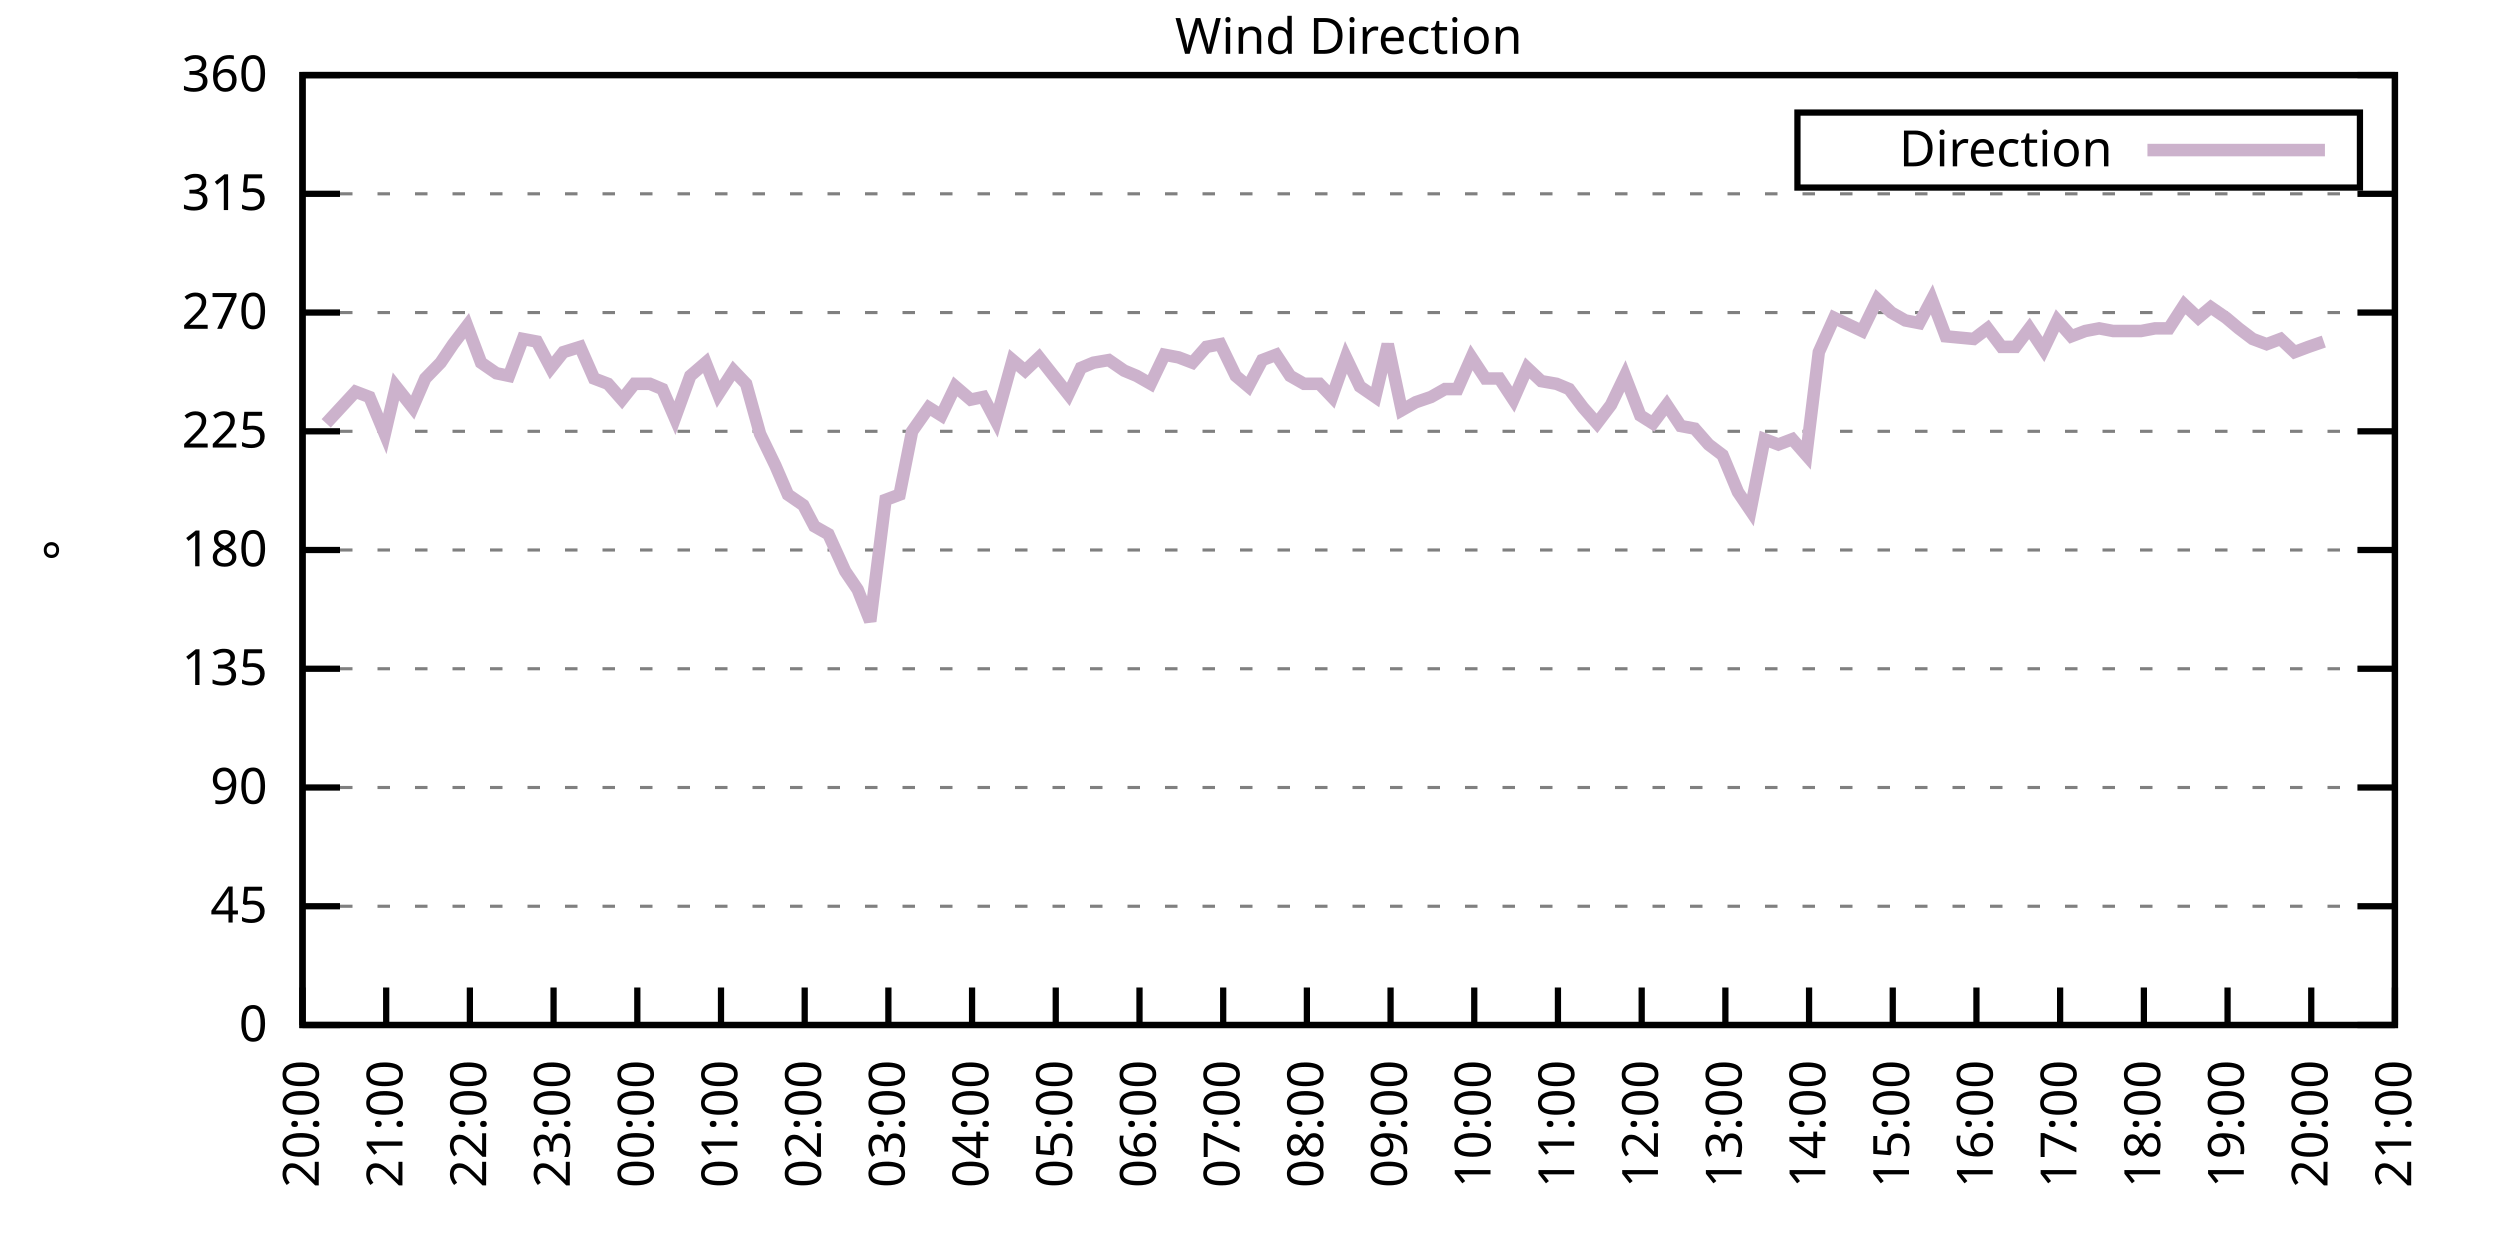
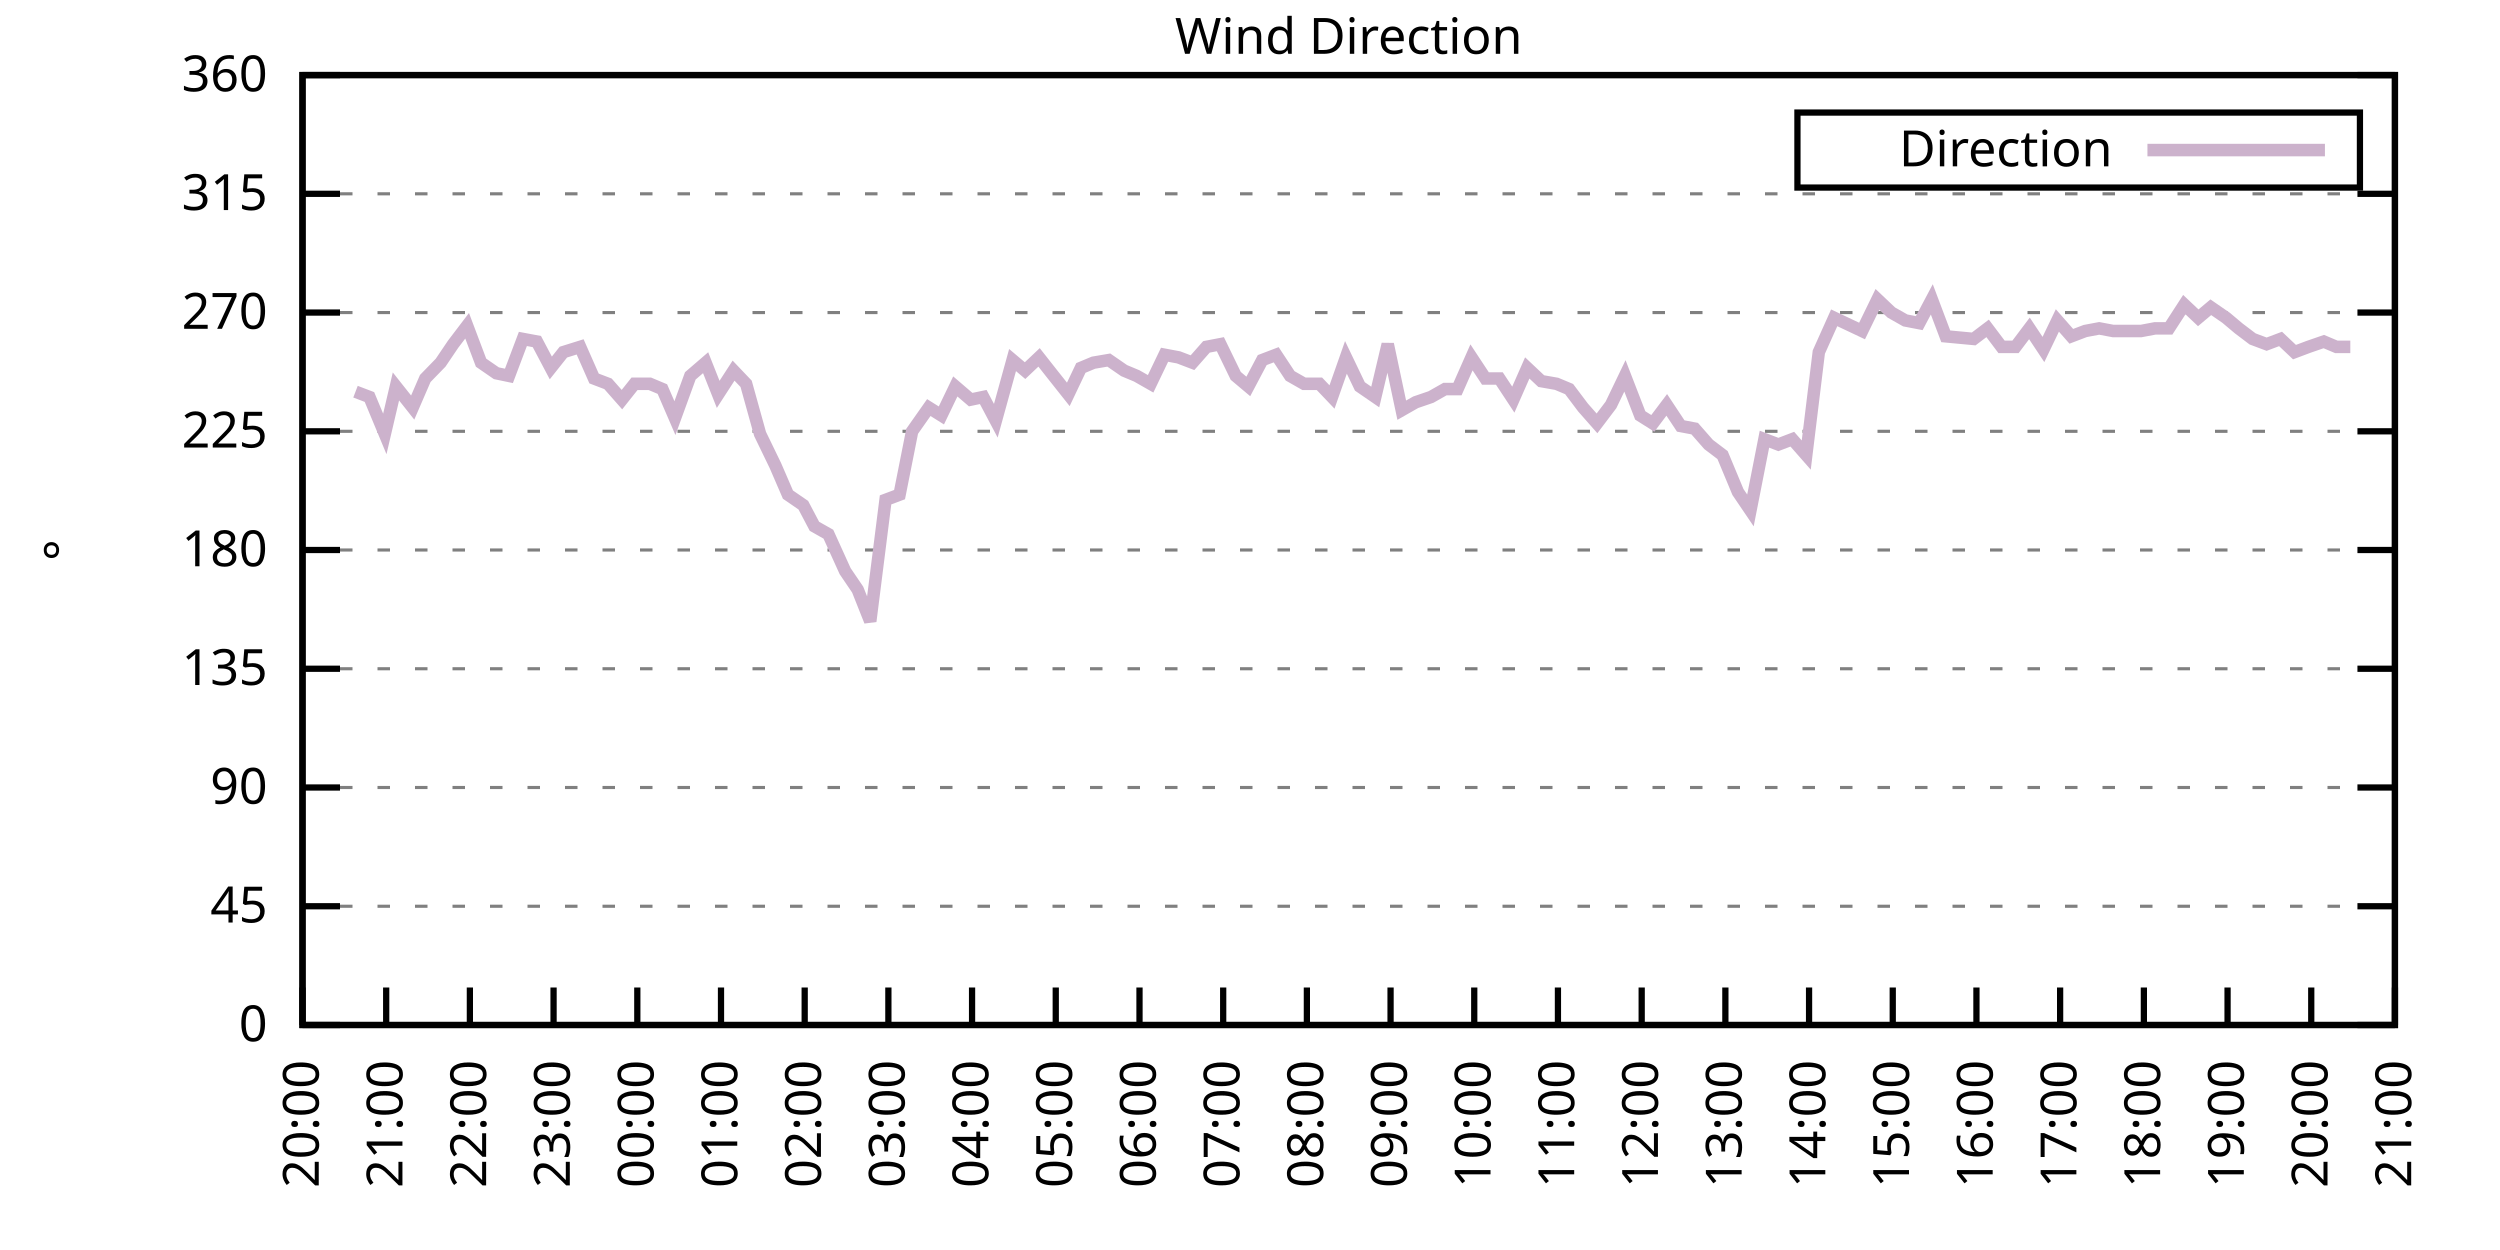
<svg xmlns="http://www.w3.org/2000/svg" xmlns:xlink="http://www.w3.org/1999/xlink" width="400" height="200" viewBox="0 0 400 200">
  <g id="gnuplot_canvas">
    <rect x="0" y="0" width="400" height="200" fill="none" />
    <defs>
      <circle id="gpDot" r="0.5" stroke-width="0.5" stroke="currentColor" />
      <path id="gpPt0" stroke-width="0.333" stroke="currentColor" d="M-1,0 h2 M0,-1 v2" />
      <path id="gpPt1" stroke-width="0.333" stroke="currentColor" d="M-1,-1 L1,1 M1,-1 L-1,1" />
      <path id="gpPt2" stroke-width="0.333" stroke="currentColor" d="M-1,0 L1,0 M0,-1 L0,1 M-1,-1 L1,1 M-1,1 L1,-1" />
      <rect id="gpPt3" stroke-width="0.333" stroke="currentColor" x="-1" y="-1" width="2" height="2" />
      <rect id="gpPt4" stroke-width="0.333" stroke="currentColor" fill="currentColor" x="-1" y="-1" width="2" height="2" />
      <circle id="gpPt5" stroke-width="0.333" stroke="currentColor" cx="0" cy="0" r="1" />
      <use xlink:href="#gpPt5" id="gpPt6" fill="currentColor" stroke="none" />
      <path id="gpPt7" stroke-width="0.333" stroke="currentColor" d="M0,-1.33 L-1.33,0.67 L1.33,0.67 z" />
      <use xlink:href="#gpPt7" id="gpPt8" fill="currentColor" stroke="none" />
      <use xlink:href="#gpPt7" id="gpPt9" stroke="currentColor" transform="rotate(180)" />
      <use xlink:href="#gpPt9" id="gpPt10" fill="currentColor" stroke="none" />
      <use xlink:href="#gpPt3" id="gpPt11" stroke="currentColor" transform="rotate(45)" />
      <use xlink:href="#gpPt11" id="gpPt12" fill="currentColor" stroke="none" />
      <path id="gpPt13" stroke-width="0.333" stroke="currentColor" d="M0,1.330 L1.265,0.411 L0.782,-1.067 L-0.782,-1.076 L-1.265,0.411 z" />
      <use xlink:href="#gpPt13" id="gpPt14" fill="currentColor" stroke="none" />
      <filter id="textbox" filterUnits="objectBoundingBox" x="0" y="0" height="1" width="1">
        <feFlood flood-color="white" flood-opacity="1" result="bgnd" />
        <feComposite in="SourceGraphic" in2="bgnd" operator="atop" />
      </filter>
      <filter id="greybox" filterUnits="objectBoundingBox" x="0" y="0" height="1" width="1">
        <feFlood flood-color="lightgrey" flood-opacity="1" result="grey" />
        <feComposite in="SourceGraphic" in2="grey" operator="atop" />
      </filter>
    </defs>
    <g fill="none" color="white" stroke="currentColor" stroke-width="1.00" stroke-linecap="butt" stroke-linejoin="miter">
</g>
    <g fill="none" color="black" stroke="currentColor" stroke-width="1.00" stroke-linecap="butt" stroke-linejoin="miter">
      <g stroke="none" shape-rendering="crispEdges">
        <polygon fill="rgb(255, 255, 255)" points="48.40,164.00 383.18,164.00 383.18,12.02 48.40,12.02 " />
      </g>
    </g>
    <g fill="none" color="black" stroke="currentColor" stroke-width="1.00" stroke-linecap="butt" stroke-linejoin="miter">
</g>
    <g fill="none" color="black" stroke="black" stroke-width="0.50" stroke-linecap="butt" stroke-linejoin="miter">
</g>
    <g fill="none" color="gray" stroke="currentColor" stroke-width="0.50" stroke-linecap="butt" stroke-linejoin="miter">
      <path stroke="gray" stroke-dasharray="2,4" class="gridline" d="M48.40,164.00 L383.19,164.00  " />
    </g>
    <g fill="none" color="gray" stroke="gray" stroke-width="1.00" stroke-linecap="butt" stroke-linejoin="miter">
</g>
    <g fill="none" color="black" stroke="currentColor" stroke-width="1.00" stroke-linecap="butt" stroke-linejoin="miter">
      <path stroke="black" d="M48.40,164.00 L54.40,164.00 M383.19,164.00 L377.19,164.00  " />
      <g transform="translate(42.80,166.60)" stroke="none" fill="black" font-family="Sans" font-size="8.00" text-anchor="end">
        <text>
          <tspan font-family="Sans"> 0</tspan>
        </text>
      </g>
    </g>
    <g fill="none" color="black" stroke="currentColor" stroke-width="1.00" stroke-linecap="butt" stroke-linejoin="miter">
</g>
    <g fill="none" color="black" stroke="black" stroke-width="0.50" stroke-linecap="butt" stroke-linejoin="miter">
</g>
    <g fill="none" color="gray" stroke="currentColor" stroke-width="0.50" stroke-linecap="butt" stroke-linejoin="miter">
      <path stroke="gray" stroke-dasharray="2,4" class="gridline" d="M48.40,145.00 L383.19,145.00  " />
    </g>
    <g fill="none" color="gray" stroke="gray" stroke-width="1.00" stroke-linecap="butt" stroke-linejoin="miter">
</g>
    <g fill="none" color="black" stroke="currentColor" stroke-width="1.00" stroke-linecap="butt" stroke-linejoin="miter">
      <path stroke="black" d="M48.40,145.00 L54.40,145.00 M383.19,145.00 L377.19,145.00  " />
      <g transform="translate(42.80,147.60)" stroke="none" fill="black" font-family="Sans" font-size="8.00" text-anchor="end">
        <text>
          <tspan font-family="Sans"> 45</tspan>
        </text>
      </g>
    </g>
    <g fill="none" color="black" stroke="currentColor" stroke-width="1.00" stroke-linecap="butt" stroke-linejoin="miter">
</g>
    <g fill="none" color="black" stroke="black" stroke-width="0.50" stroke-linecap="butt" stroke-linejoin="miter">
</g>
    <g fill="none" color="gray" stroke="currentColor" stroke-width="0.50" stroke-linecap="butt" stroke-linejoin="miter">
      <path stroke="gray" stroke-dasharray="2,4" class="gridline" d="M48.40,126.00 L383.19,126.00  " />
    </g>
    <g fill="none" color="gray" stroke="gray" stroke-width="1.00" stroke-linecap="butt" stroke-linejoin="miter">
</g>
    <g fill="none" color="black" stroke="currentColor" stroke-width="1.00" stroke-linecap="butt" stroke-linejoin="miter">
      <path stroke="black" d="M48.40,126.00 L54.40,126.00 M383.19,126.00 L377.19,126.00  " />
      <g transform="translate(42.80,128.60)" stroke="none" fill="black" font-family="Sans" font-size="8.00" text-anchor="end">
        <text>
          <tspan font-family="Sans"> 90</tspan>
        </text>
      </g>
    </g>
    <g fill="none" color="black" stroke="currentColor" stroke-width="1.00" stroke-linecap="butt" stroke-linejoin="miter">
</g>
    <g fill="none" color="black" stroke="black" stroke-width="0.50" stroke-linecap="butt" stroke-linejoin="miter">
</g>
    <g fill="none" color="gray" stroke="currentColor" stroke-width="0.50" stroke-linecap="butt" stroke-linejoin="miter">
      <path stroke="gray" stroke-dasharray="2,4" class="gridline" d="M48.40,107.00 L383.19,107.00  " />
    </g>
    <g fill="none" color="gray" stroke="gray" stroke-width="1.00" stroke-linecap="butt" stroke-linejoin="miter">
</g>
    <g fill="none" color="black" stroke="currentColor" stroke-width="1.00" stroke-linecap="butt" stroke-linejoin="miter">
      <path stroke="black" d="M48.40,107.00 L54.40,107.00 M383.19,107.00 L377.19,107.00  " />
      <g transform="translate(42.80,109.60)" stroke="none" fill="black" font-family="Sans" font-size="8.00" text-anchor="end">
        <text>
          <tspan font-family="Sans"> 135</tspan>
        </text>
      </g>
    </g>
    <g fill="none" color="black" stroke="currentColor" stroke-width="1.00" stroke-linecap="butt" stroke-linejoin="miter">
</g>
    <g fill="none" color="black" stroke="black" stroke-width="0.50" stroke-linecap="butt" stroke-linejoin="miter">
</g>
    <g fill="none" color="gray" stroke="currentColor" stroke-width="0.50" stroke-linecap="butt" stroke-linejoin="miter">
      <path stroke="gray" stroke-dasharray="2,4" class="gridline" d="M48.40,88.00 L383.19,88.00  " />
    </g>
    <g fill="none" color="gray" stroke="gray" stroke-width="1.00" stroke-linecap="butt" stroke-linejoin="miter">
</g>
    <g fill="none" color="black" stroke="currentColor" stroke-width="1.00" stroke-linecap="butt" stroke-linejoin="miter">
      <path stroke="black" d="M48.40,88.00 L54.40,88.00 M383.19,88.00 L377.19,88.00  " />
      <g transform="translate(42.80,90.60)" stroke="none" fill="black" font-family="Sans" font-size="8.00" text-anchor="end">
        <text>
          <tspan font-family="Sans"> 180</tspan>
        </text>
      </g>
    </g>
    <g fill="none" color="black" stroke="currentColor" stroke-width="1.00" stroke-linecap="butt" stroke-linejoin="miter">
</g>
    <g fill="none" color="black" stroke="black" stroke-width="0.50" stroke-linecap="butt" stroke-linejoin="miter">
</g>
    <g fill="none" color="gray" stroke="currentColor" stroke-width="0.50" stroke-linecap="butt" stroke-linejoin="miter">
      <path stroke="gray" stroke-dasharray="2,4" class="gridline" d="M48.40,69.01 L383.19,69.01  " />
    </g>
    <g fill="none" color="gray" stroke="gray" stroke-width="1.00" stroke-linecap="butt" stroke-linejoin="miter">
</g>
    <g fill="none" color="black" stroke="currentColor" stroke-width="1.00" stroke-linecap="butt" stroke-linejoin="miter">
      <path stroke="black" d="M48.40,69.01 L54.40,69.01 M383.19,69.01 L377.19,69.01  " />
      <g transform="translate(42.80,71.61)" stroke="none" fill="black" font-family="Sans" font-size="8.00" text-anchor="end">
        <text>
          <tspan font-family="Sans"> 225</tspan>
        </text>
      </g>
    </g>
    <g fill="none" color="black" stroke="currentColor" stroke-width="1.00" stroke-linecap="butt" stroke-linejoin="miter">
</g>
    <g fill="none" color="black" stroke="black" stroke-width="0.50" stroke-linecap="butt" stroke-linejoin="miter">
</g>
    <g fill="none" color="gray" stroke="currentColor" stroke-width="0.50" stroke-linecap="butt" stroke-linejoin="miter">
      <path stroke="gray" stroke-dasharray="2,4" class="gridline" d="M48.40,50.01 L383.19,50.01  " />
    </g>
    <g fill="none" color="gray" stroke="gray" stroke-width="1.00" stroke-linecap="butt" stroke-linejoin="miter">
</g>
    <g fill="none" color="black" stroke="currentColor" stroke-width="1.00" stroke-linecap="butt" stroke-linejoin="miter">
      <path stroke="black" d="M48.40,50.01 L54.40,50.01 M383.19,50.01 L377.19,50.01  " />
      <g transform="translate(42.80,52.61)" stroke="none" fill="black" font-family="Sans" font-size="8.00" text-anchor="end">
        <text>
          <tspan font-family="Sans"> 270</tspan>
        </text>
      </g>
    </g>
    <g fill="none" color="black" stroke="currentColor" stroke-width="1.00" stroke-linecap="butt" stroke-linejoin="miter">
</g>
    <g fill="none" color="black" stroke="black" stroke-width="0.50" stroke-linecap="butt" stroke-linejoin="miter">
</g>
    <g fill="none" color="gray" stroke="currentColor" stroke-width="0.50" stroke-linecap="butt" stroke-linejoin="miter">
      <path stroke="gray" stroke-dasharray="2,4" class="gridline" d="M48.40,31.01 L383.19,31.01  " />
    </g>
    <g fill="none" color="gray" stroke="gray" stroke-width="1.00" stroke-linecap="butt" stroke-linejoin="miter">
</g>
    <g fill="none" color="black" stroke="currentColor" stroke-width="1.00" stroke-linecap="butt" stroke-linejoin="miter">
      <path stroke="black" d="M48.40,31.01 L54.40,31.01 M383.19,31.01 L377.19,31.01  " />
      <g transform="translate(42.80,33.61)" stroke="none" fill="black" font-family="Sans" font-size="8.00" text-anchor="end">
        <text>
          <tspan font-family="Sans"> 315</tspan>
        </text>
      </g>
    </g>
    <g fill="none" color="black" stroke="currentColor" stroke-width="1.00" stroke-linecap="butt" stroke-linejoin="miter">
</g>
    <g fill="none" color="black" stroke="black" stroke-width="0.50" stroke-linecap="butt" stroke-linejoin="miter">
</g>
    <g fill="none" color="gray" stroke="currentColor" stroke-width="0.50" stroke-linecap="butt" stroke-linejoin="miter">
      <path stroke="gray" stroke-dasharray="2,4" class="gridline" d="M48.40,12.01 L383.19,12.01  " />
    </g>
    <g fill="none" color="gray" stroke="gray" stroke-width="1.00" stroke-linecap="butt" stroke-linejoin="miter">
</g>
    <g fill="none" color="black" stroke="currentColor" stroke-width="1.00" stroke-linecap="butt" stroke-linejoin="miter">
      <path stroke="black" d="M48.40,12.01 L54.40,12.01 M383.19,12.01 L377.19,12.01  " />
      <g transform="translate(42.80,14.61)" stroke="none" fill="black" font-family="Sans" font-size="8.00" text-anchor="end">
        <text>
          <tspan font-family="Sans"> 360</tspan>
        </text>
      </g>
    </g>
    <g fill="none" color="black" stroke="currentColor" stroke-width="1.00" stroke-linecap="butt" stroke-linejoin="miter">
      <path stroke="black" d="M48.40,164.00 L48.40,158.00  " />
      <g transform="translate(51.00,169.60) rotate(270.00)" stroke="none" fill="black" font-family="Sans" font-size="8.00" text-anchor="end">
        <text>
          <tspan font-family="Sans">20:00</tspan>
        </text>
      </g>
    </g>
    <g fill="none" color="black" stroke="currentColor" stroke-width="1.00" stroke-linecap="butt" stroke-linejoin="miter">
      <path stroke="black" d="M61.79,164.00 L61.79,158.00  " />
      <g transform="translate(64.39,169.60) rotate(270.00)" stroke="none" fill="black" font-family="Sans" font-size="8.00" text-anchor="end">
        <text>
          <tspan font-family="Sans">21:00</tspan>
        </text>
      </g>
    </g>
    <g fill="none" color="black" stroke="currentColor" stroke-width="1.00" stroke-linecap="butt" stroke-linejoin="miter">
      <path stroke="black" d="M75.18,164.00 L75.18,158.00  " />
      <g transform="translate(77.78,169.60) rotate(270.00)" stroke="none" fill="black" font-family="Sans" font-size="8.00" text-anchor="end">
        <text>
          <tspan font-family="Sans">22:00</tspan>
        </text>
      </g>
    </g>
    <g fill="none" color="black" stroke="currentColor" stroke-width="1.00" stroke-linecap="butt" stroke-linejoin="miter">
      <path stroke="black" d="M88.57,164.00 L88.57,158.00  " />
      <g transform="translate(91.17,169.60) rotate(270.00)" stroke="none" fill="black" font-family="Sans" font-size="8.00" text-anchor="end">
        <text>
          <tspan font-family="Sans">23:00</tspan>
        </text>
      </g>
    </g>
    <g fill="none" color="black" stroke="currentColor" stroke-width="1.00" stroke-linecap="butt" stroke-linejoin="miter">
      <path stroke="black" d="M101.97,164.00 L101.97,158.00  " />
      <g transform="translate(104.57,169.60) rotate(270.00)" stroke="none" fill="black" font-family="Sans" font-size="8.00" text-anchor="end">
        <text>
          <tspan font-family="Sans">00:00</tspan>
        </text>
      </g>
    </g>
    <g fill="none" color="black" stroke="currentColor" stroke-width="1.00" stroke-linecap="butt" stroke-linejoin="miter">
      <path stroke="black" d="M115.36,164.00 L115.36,158.00  " />
      <g transform="translate(117.96,169.60) rotate(270.00)" stroke="none" fill="black" font-family="Sans" font-size="8.00" text-anchor="end">
        <text>
          <tspan font-family="Sans">01:00</tspan>
        </text>
      </g>
    </g>
    <g fill="none" color="black" stroke="currentColor" stroke-width="1.00" stroke-linecap="butt" stroke-linejoin="miter">
      <path stroke="black" d="M128.75,164.00 L128.75,158.00  " />
      <g transform="translate(131.35,169.60) rotate(270.00)" stroke="none" fill="black" font-family="Sans" font-size="8.00" text-anchor="end">
        <text>
          <tspan font-family="Sans">02:00</tspan>
        </text>
      </g>
    </g>
    <g fill="none" color="black" stroke="currentColor" stroke-width="1.00" stroke-linecap="butt" stroke-linejoin="miter">
      <path stroke="black" d="M142.14,164.00 L142.14,158.00  " />
      <g transform="translate(144.74,169.60) rotate(270.00)" stroke="none" fill="black" font-family="Sans" font-size="8.00" text-anchor="end">
        <text>
          <tspan font-family="Sans">03:00</tspan>
        </text>
      </g>
    </g>
    <g fill="none" color="black" stroke="currentColor" stroke-width="1.00" stroke-linecap="butt" stroke-linejoin="miter">
      <path stroke="black" d="M155.53,164.00 L155.53,158.00  " />
      <g transform="translate(158.13,169.60) rotate(270.00)" stroke="none" fill="black" font-family="Sans" font-size="8.00" text-anchor="end">
        <text>
          <tspan font-family="Sans">04:00</tspan>
        </text>
      </g>
    </g>
    <g fill="none" color="black" stroke="currentColor" stroke-width="1.00" stroke-linecap="butt" stroke-linejoin="miter">
      <path stroke="black" d="M168.92,164.00 L168.92,158.00  " />
      <g transform="translate(171.52,169.60) rotate(270.00)" stroke="none" fill="black" font-family="Sans" font-size="8.00" text-anchor="end">
        <text>
          <tspan font-family="Sans">05:00</tspan>
        </text>
      </g>
    </g>
    <g fill="none" color="black" stroke="currentColor" stroke-width="1.00" stroke-linecap="butt" stroke-linejoin="miter">
      <path stroke="black" d="M182.32,164.00 L182.32,158.00  " />
      <g transform="translate(184.92,169.60) rotate(270.00)" stroke="none" fill="black" font-family="Sans" font-size="8.00" text-anchor="end">
        <text>
          <tspan font-family="Sans">06:00</tspan>
        </text>
      </g>
    </g>
    <g fill="none" color="black" stroke="currentColor" stroke-width="1.00" stroke-linecap="butt" stroke-linejoin="miter">
      <path stroke="black" d="M195.71,164.00 L195.71,158.00  " />
      <g transform="translate(198.31,169.60) rotate(270.00)" stroke="none" fill="black" font-family="Sans" font-size="8.00" text-anchor="end">
        <text>
          <tspan font-family="Sans">07:00</tspan>
        </text>
      </g>
    </g>
    <g fill="none" color="black" stroke="currentColor" stroke-width="1.00" stroke-linecap="butt" stroke-linejoin="miter">
      <path stroke="black" d="M209.10,164.00 L209.10,158.00  " />
      <g transform="translate(211.70,169.60) rotate(270.00)" stroke="none" fill="black" font-family="Sans" font-size="8.00" text-anchor="end">
        <text>
          <tspan font-family="Sans">08:00</tspan>
        </text>
      </g>
    </g>
    <g fill="none" color="black" stroke="currentColor" stroke-width="1.00" stroke-linecap="butt" stroke-linejoin="miter">
      <path stroke="black" d="M222.49,164.00 L222.49,158.00  " />
      <g transform="translate(225.09,169.60) rotate(270.00)" stroke="none" fill="black" font-family="Sans" font-size="8.00" text-anchor="end">
        <text>
          <tspan font-family="Sans">09:00</tspan>
        </text>
      </g>
    </g>
    <g fill="none" color="black" stroke="currentColor" stroke-width="1.00" stroke-linecap="butt" stroke-linejoin="miter">
      <path stroke="black" d="M235.88,164.00 L235.88,158.00  " />
      <g transform="translate(238.48,169.60) rotate(270.00)" stroke="none" fill="black" font-family="Sans" font-size="8.00" text-anchor="end">
        <text>
          <tspan font-family="Sans">10:00</tspan>
        </text>
      </g>
    </g>
    <g fill="none" color="black" stroke="currentColor" stroke-width="1.00" stroke-linecap="butt" stroke-linejoin="miter">
      <path stroke="black" d="M249.27,164.00 L249.27,158.00  " />
      <g transform="translate(251.87,169.60) rotate(270.00)" stroke="none" fill="black" font-family="Sans" font-size="8.00" text-anchor="end">
        <text>
          <tspan font-family="Sans">11:00</tspan>
        </text>
      </g>
    </g>
    <g fill="none" color="black" stroke="currentColor" stroke-width="1.00" stroke-linecap="butt" stroke-linejoin="miter">
      <path stroke="black" d="M262.67,164.00 L262.67,158.00  " />
      <g transform="translate(265.27,169.60) rotate(270.00)" stroke="none" fill="black" font-family="Sans" font-size="8.00" text-anchor="end">
        <text>
          <tspan font-family="Sans">12:00</tspan>
        </text>
      </g>
    </g>
    <g fill="none" color="black" stroke="currentColor" stroke-width="1.00" stroke-linecap="butt" stroke-linejoin="miter">
      <path stroke="black" d="M276.06,164.00 L276.06,158.00  " />
      <g transform="translate(278.66,169.60) rotate(270.00)" stroke="none" fill="black" font-family="Sans" font-size="8.00" text-anchor="end">
        <text>
          <tspan font-family="Sans">13:00</tspan>
        </text>
      </g>
    </g>
    <g fill="none" color="black" stroke="currentColor" stroke-width="1.00" stroke-linecap="butt" stroke-linejoin="miter">
      <path stroke="black" d="M289.45,164.00 L289.45,158.00  " />
      <g transform="translate(292.05,169.60) rotate(270.00)" stroke="none" fill="black" font-family="Sans" font-size="8.00" text-anchor="end">
        <text>
          <tspan font-family="Sans">14:00</tspan>
        </text>
      </g>
    </g>
    <g fill="none" color="black" stroke="currentColor" stroke-width="1.00" stroke-linecap="butt" stroke-linejoin="miter">
      <path stroke="black" d="M302.84,164.00 L302.84,158.00  " />
      <g transform="translate(305.44,169.60) rotate(270.00)" stroke="none" fill="black" font-family="Sans" font-size="8.00" text-anchor="end">
        <text>
          <tspan font-family="Sans">15:00</tspan>
        </text>
      </g>
    </g>
    <g fill="none" color="black" stroke="currentColor" stroke-width="1.00" stroke-linecap="butt" stroke-linejoin="miter">
      <path stroke="black" d="M316.23,164.00 L316.23,158.00  " />
      <g transform="translate(318.83,169.60) rotate(270.00)" stroke="none" fill="black" font-family="Sans" font-size="8.00" text-anchor="end">
        <text>
          <tspan font-family="Sans">16:00</tspan>
        </text>
      </g>
    </g>
    <g fill="none" color="black" stroke="currentColor" stroke-width="1.00" stroke-linecap="butt" stroke-linejoin="miter">
      <path stroke="black" d="M329.62,164.00 L329.62,158.00  " />
      <g transform="translate(332.22,169.60) rotate(270.00)" stroke="none" fill="black" font-family="Sans" font-size="8.00" text-anchor="end">
        <text>
          <tspan font-family="Sans">17:00</tspan>
        </text>
      </g>
    </g>
    <g fill="none" color="black" stroke="currentColor" stroke-width="1.00" stroke-linecap="butt" stroke-linejoin="miter">
      <path stroke="black" d="M343.02,164.00 L343.02,158.00  " />
      <g transform="translate(345.62,169.60) rotate(270.00)" stroke="none" fill="black" font-family="Sans" font-size="8.00" text-anchor="end">
        <text>
          <tspan font-family="Sans">18:00</tspan>
        </text>
      </g>
    </g>
    <g fill="none" color="black" stroke="currentColor" stroke-width="1.00" stroke-linecap="butt" stroke-linejoin="miter">
      <path stroke="black" d="M356.41,164.00 L356.41,158.00  " />
      <g transform="translate(359.01,169.60) rotate(270.00)" stroke="none" fill="black" font-family="Sans" font-size="8.00" text-anchor="end">
        <text>
          <tspan font-family="Sans">19:00</tspan>
        </text>
      </g>
    </g>
    <g fill="none" color="black" stroke="currentColor" stroke-width="1.00" stroke-linecap="butt" stroke-linejoin="miter">
      <path stroke="black" d="M369.80,164.00 L369.80,158.00  " />
      <g transform="translate(372.40,169.60) rotate(270.00)" stroke="none" fill="black" font-family="Sans" font-size="8.00" text-anchor="end">
        <text>
          <tspan font-family="Sans">20:00</tspan>
        </text>
      </g>
    </g>
    <g fill="none" color="black" stroke="currentColor" stroke-width="1.00" stroke-linecap="butt" stroke-linejoin="miter">
      <path stroke="black" d="M383.19,164.00 L383.19,158.00  " />
      <g transform="translate(385.79,169.60) rotate(270.00)" stroke="none" fill="black" font-family="Sans" font-size="8.00" text-anchor="end">
        <text>
          <tspan font-family="Sans">21:00</tspan>
        </text>
      </g>
    </g>
    <g fill="none" color="black" stroke="currentColor" stroke-width="1.00" stroke-linecap="butt" stroke-linejoin="miter">
</g>
    <g fill="none" color="black" stroke="currentColor" stroke-width="1.00" stroke-linecap="butt" stroke-linejoin="miter">
      <path stroke="black" d="M48.40,12.01 L48.40,164.00 L383.19,164.00 L383.19,12.01 L48.40,12.01 Z  " />
    </g>
    <g fill="none" color="black" stroke="currentColor" stroke-width="1.00" stroke-linecap="butt" stroke-linejoin="miter">
</g>
    <g fill="none" color="black" stroke="currentColor" stroke-width="1.00" stroke-linecap="butt" stroke-linejoin="miter">
      <path stroke="black" d="M287.59,30.01 L287.59,18.01 L377.59,18.01 L377.59,30.01 L287.59,30.01 Z  " />
    </g>
    <g id="Wind_direction_plot_1">
      <g fill="none" color="white" stroke="black" stroke-width="2.00" stroke-linecap="butt" stroke-linejoin="miter">
</g>
      <g fill="none" color="black" stroke="currentColor" stroke-width="2.00" stroke-linecap="butt" stroke-linejoin="miter">
        <g transform="translate(337.99,26.61)" stroke="none" fill="black" font-family="Sans" font-size="8.00" text-anchor="end">
          <text>
            <tspan font-family="Sans">Direction</tspan>
          </text>
        </g>
      </g>
      <g fill="none" color="black" stroke="currentColor" stroke-width="2.00" stroke-linecap="butt" stroke-linejoin="miter">
-         <path stroke="rgb(204, 178, 204)" d="M343.59,24.01 L371.99,24.01 M52.19,67.74 L56.88,62.67 L59.11,63.52 L61.57,69.43 L63.35,61.83 L66.03,65.21   L68.04,60.56 L70.50,58.03 L72.50,55.07 L74.74,52.12 L76.97,58.03 L79.42,59.72 L81.43,60.14 L83.66,54.23   L85.90,54.65 L88.13,58.87 L90.14,56.34 L92.82,55.50 L95.05,60.56 L97.28,61.41 L99.51,63.94 L101.52,61.41   L103.98,61.41 L105.98,62.25 L107.99,66.90 L110.45,60.14 L112.90,58.03 L114.91,63.10 L117.37,59.30 L119.38,61.41   L121.61,69.43 L124.06,74.49 L126.07,79.14 L128.53,80.83 L130.31,84.21 L132.54,85.47 L135.22,91.38 L137.23,94.34   L139.24,99.40 L141.69,79.98 L143.93,79.14 L145.94,69.01 L148.61,65.21 L150.62,66.47 L152.85,61.83 L155.31,63.94   L157.32,63.52 L159.33,67.32 L162.01,57.61 L164.01,59.30 L166.25,57.18 L168.25,59.72 L170.93,63.10 L172.94,58.87   L174.95,58.03 L177.41,57.61 L179.86,59.30 L181.87,60.14 L184.10,61.41 L186.33,56.76 L188.57,57.18 L190.80,58.03   L193.03,55.50 L195.26,55.07 L197.72,60.14 L199.73,61.83 L201.96,57.61 L204.19,56.76 L206.42,60.14 L208.65,61.41   L211.11,61.41 L213.12,63.52 L215.35,57.18 L217.58,61.83 L220.04,63.52 L222.04,55.07 L224.28,65.63 L226.51,64.36   L228.96,63.52 L231.20,62.25 L233.20,62.25 L235.44,57.18 L237.67,60.56 L239.90,60.56 L242.13,63.94 L244.36,58.87   L246.60,60.98 L249.05,61.41 L251.06,62.25 L253.29,65.21 L255.52,67.74 L257.76,64.78 L259.99,60.14 L262.44,66.47   L264.45,67.74 L266.68,64.78 L268.92,68.16 L271.15,68.58 L273.38,71.12 L275.61,72.81 L278.07,78.72 L280.07,81.67   L282.31,70.27 L284.54,71.12 L286.77,70.27 L289.00,72.81 L291.01,56.34 L293.47,50.85 L297.93,52.96 L300.39,47.90   L302.62,50.01 L304.85,51.27 L307.08,51.70 L309.09,47.90 L311.32,53.81 L315.79,54.23 L318.02,52.54 L320.25,55.50   L322.48,55.50 L324.71,52.54 L326.95,55.92 L329.18,51.27 L331.41,53.81 L333.64,52.96 L335.87,52.54 L338.10,52.96   L340.34,52.96 L342.57,52.96 L344.80,52.54 L347.03,52.54 L349.49,48.74 L351.72,50.85 L353.73,49.16 L356.18,50.85   L358.19,52.54 L360.42,54.23 L362.66,55.07 L364.89,54.23 L367.12,56.34 L369.35,55.50 L371.81,54.65  " />
+         <path stroke="rgb(204, 178, 204)" d="M343.59,24.01 L371.99,24.01 M56.88,62.67 L59.11,63.52 L61.57,69.43 L63.35,61.83 L66.03,65.21 L68.04,60.56   L70.50,58.03 L72.50,55.07 L74.74,52.12 L76.97,58.03 L79.42,59.72 L81.43,60.14 L83.66,54.23 L85.90,54.65   L88.13,58.87 L90.14,56.34 L92.82,55.50 L95.05,60.56 L97.28,61.41 L99.51,63.94 L101.52,61.41 L103.98,61.41   L105.98,62.25 L107.99,66.90 L110.45,60.14 L112.90,58.03 L114.91,63.10 L117.37,59.30 L119.38,61.41 L121.61,69.43   L124.06,74.49 L126.07,79.14 L128.53,80.83 L130.31,84.21 L132.54,85.47 L135.22,91.38 L137.23,94.34 L139.24,99.40   L141.69,79.98 L143.93,79.14 L145.94,69.01 L148.61,65.21 L150.62,66.47 L152.85,61.83 L155.31,63.94 L157.32,63.52   L159.33,67.32 L162.01,57.61 L164.01,59.30 L166.25,57.18 L168.25,59.72 L170.93,63.10 L172.94,58.87 L174.95,58.03   L177.41,57.61 L179.86,59.30 L181.87,60.14 L184.10,61.41 L186.33,56.76 L188.57,57.18 L190.80,58.03 L193.03,55.50   L195.26,55.07 L197.72,60.14 L199.73,61.83 L201.96,57.61 L204.19,56.76 L206.42,60.14 L208.65,61.41 L211.11,61.41   L213.12,63.52 L215.35,57.18 L217.58,61.83 L220.04,63.52 L222.04,55.07 L224.28,65.63 L226.51,64.36 L228.96,63.52   L231.20,62.25 L233.20,62.25 L235.44,57.18 L237.67,60.56 L239.90,60.56 L242.13,63.94 L244.36,58.87 L246.60,60.98   L249.05,61.41 L251.06,62.25 L253.29,65.21 L255.52,67.74 L257.76,64.78 L259.99,60.14 L262.44,66.47 L264.45,67.74   L266.68,64.78 L268.92,68.16 L271.15,68.58 L273.38,71.12 L275.61,72.81 L278.07,78.72 L280.07,81.67 L282.31,70.27   L284.54,71.12 L286.77,70.27 L289.00,72.81 L291.01,56.34 L293.47,50.85 L297.93,52.96 L300.39,47.90 L302.62,50.01   L304.85,51.27 L307.08,51.70 L309.09,47.90 L311.32,53.81 L315.79,54.23 L318.02,52.54 L320.25,55.50 L322.48,55.50   L324.71,52.54 L326.95,55.92 L329.18,51.27 L331.41,53.81 L333.64,52.96 L335.87,52.54 L338.10,52.96 L340.34,52.96   L342.57,52.96 L344.80,52.54 L347.03,52.54 L349.49,48.74 L351.72,50.85 L353.73,49.16 L356.18,50.85 L358.19,52.54   L360.42,54.23 L362.66,55.07 L364.89,54.23 L367.12,56.34 L369.35,55.50 L371.81,54.65 L373.82,55.50 L376.05,55.50    " />
      </g>
    </g>
    <g fill="none" color="black" stroke="currentColor" stroke-width="2.00" stroke-linecap="butt" stroke-linejoin="miter">
</g>
    <g fill="none" color="black" stroke="black" stroke-width="1.00" stroke-linecap="butt" stroke-linejoin="miter">
</g>
    <g fill="none" color="black" stroke="currentColor" stroke-width="1.00" stroke-linecap="butt" stroke-linejoin="miter">
      <path stroke="black" d="M48.40,12.01 L48.40,164.00 L383.19,164.00 L383.19,12.01 L48.40,12.01 Z  " />
      <g transform="translate(12.80,88.01) rotate(270.00)" stroke="none" fill="black" font-family="Sans" font-size="8.00" text-anchor="middle">
        <text>
          <tspan font-family="Sans">°</tspan>
        </text>
      </g>
    </g>
    <g fill="none" color="black" stroke="currentColor" stroke-width="1.00" stroke-linecap="butt" stroke-linejoin="miter">
</g>
    <g fill="none" color="black" stroke="currentColor" stroke-width="1.00" stroke-linecap="butt" stroke-linejoin="miter">
      <g transform="translate(215.79,8.61)" stroke="none" fill="black" font-family="Sans" font-size="8.00" text-anchor="middle">
        <text>
          <tspan font-family="Sans">Wind Direction</tspan>
        </text>
      </g>
    </g>
    <g fill="none" color="black" stroke="currentColor" stroke-width="1.00" stroke-linecap="butt" stroke-linejoin="miter">
</g>
  </g>
</svg>
